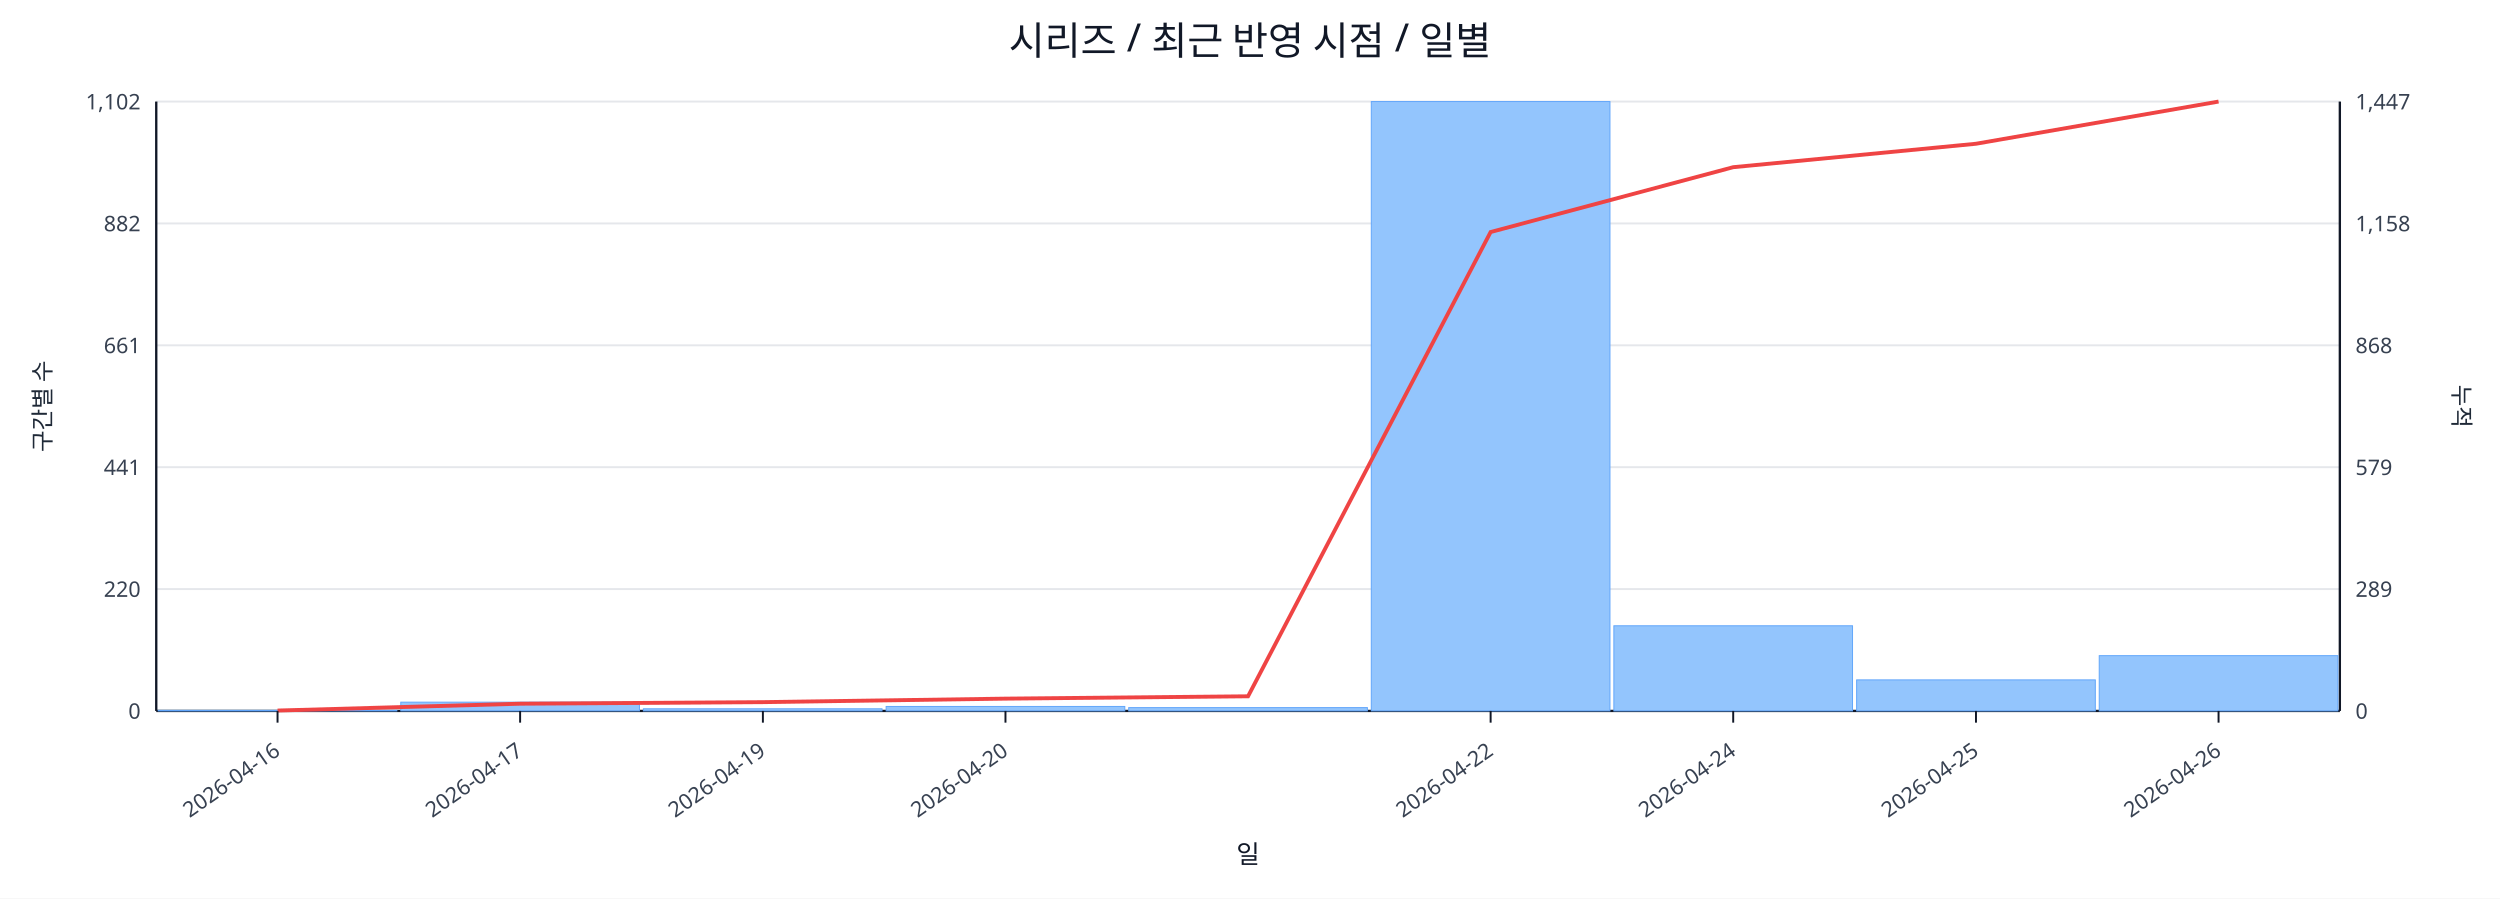
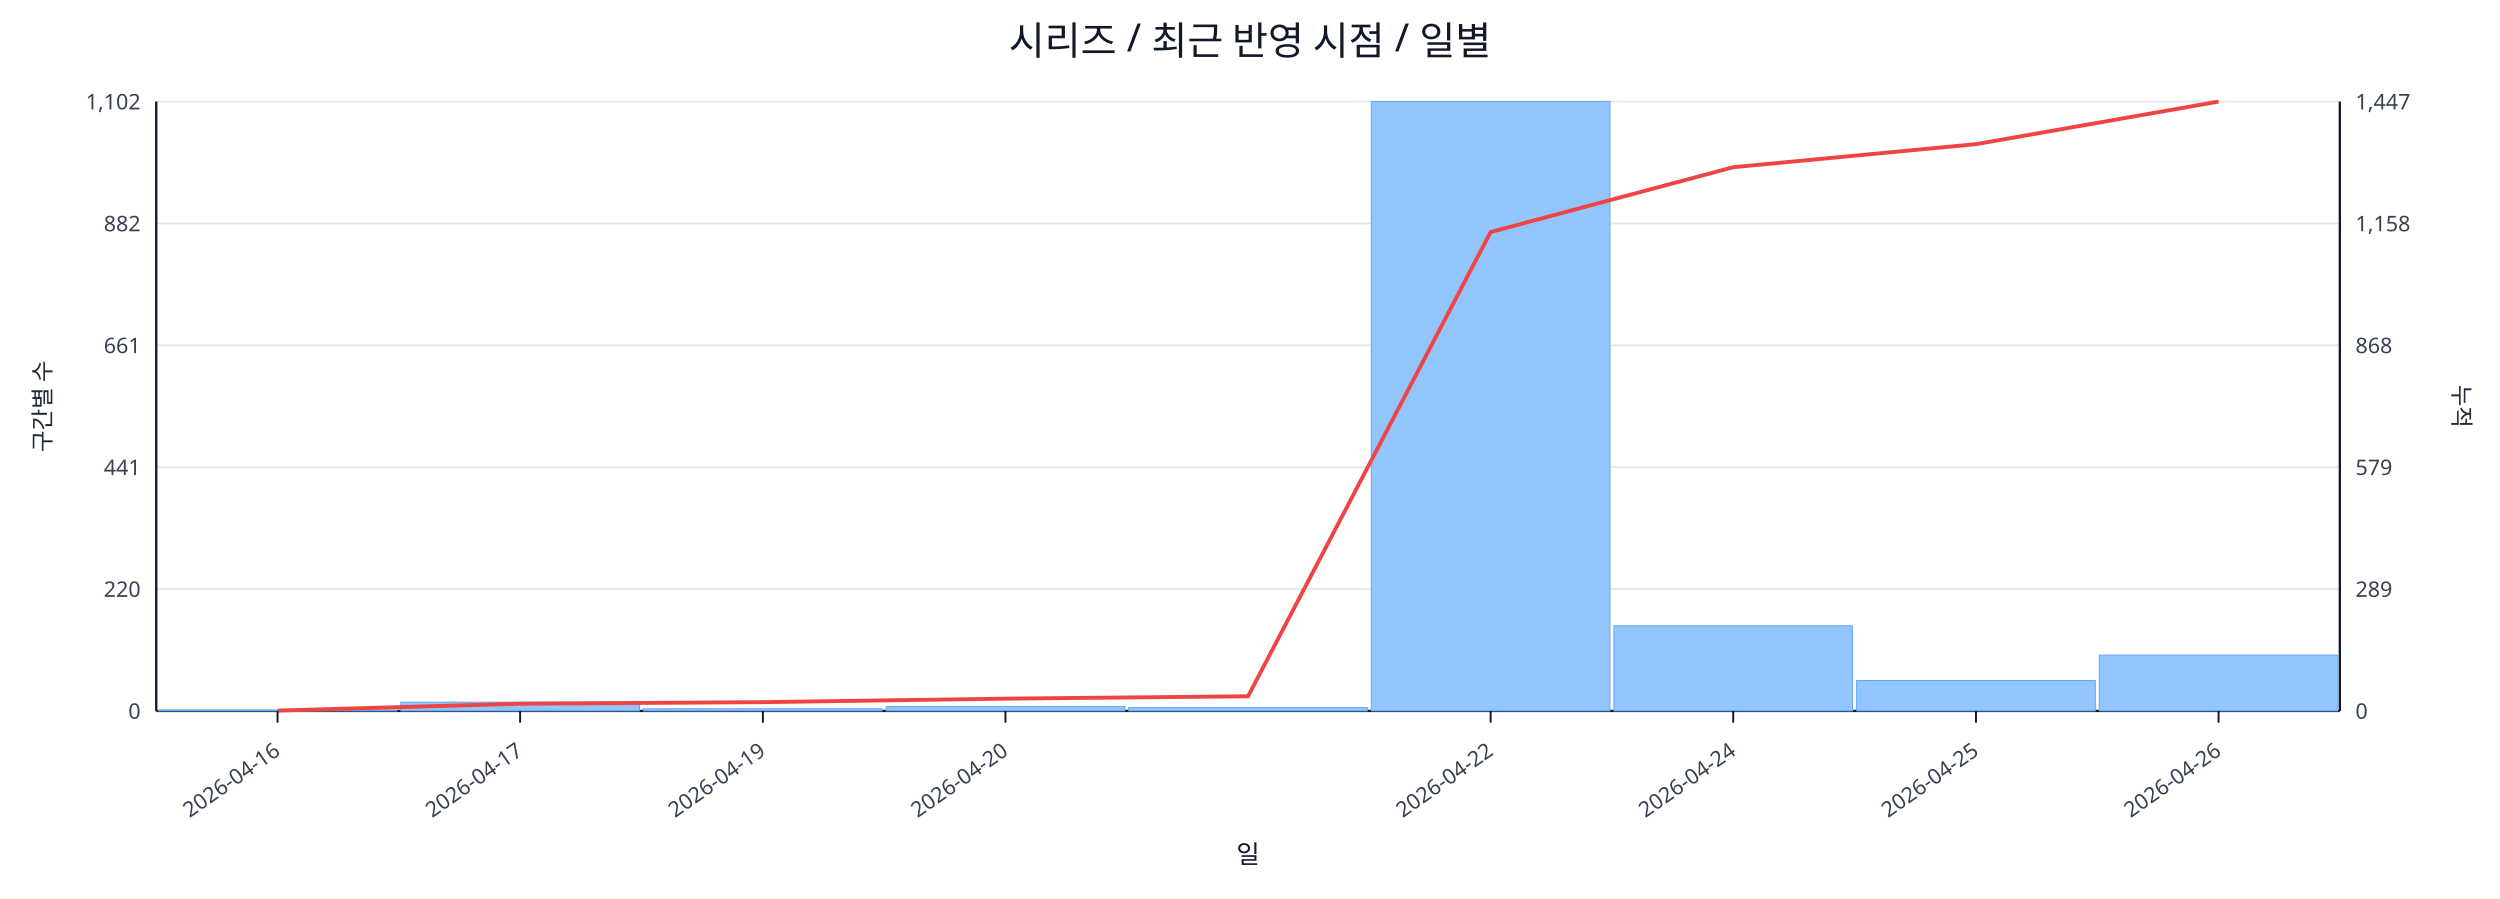
<svg xmlns="http://www.w3.org/2000/svg" width="1280" height="460" viewBox="0 0 1280 460">
  <rect x="0" y="0" width="100%" height="100%" fill="#ffffff" />
  <text x="640.0" y="28" font-size="20" text-anchor="middle" font-family="sans-serif" fill="#111827">시리즈 / 최근 반영 시점 / 일별</text>
  <line x1="80.0" y1="52.0" x2="1198.0" y2="52.0" stroke="#e5e7eb" stroke-width="1" />
  <text x="72.0" y="56.0" font-size="11" text-anchor="end" font-family="sans-serif" fill="#374151">1,102</text>
  <text x="1206.0" y="56.0" font-size="11" text-anchor="start" font-family="sans-serif" fill="#374151">1,447</text>
  <line x1="80.0" y1="114.4" x2="1198.0" y2="114.4" stroke="#e5e7eb" stroke-width="1" />
  <text x="72.0" y="118.4" font-size="11" text-anchor="end" font-family="sans-serif" fill="#374151">882</text>
  <text x="1206.0" y="118.4" font-size="11" text-anchor="start" font-family="sans-serif" fill="#374151">1,158</text>
  <line x1="80.0" y1="176.8" x2="1198.0" y2="176.8" stroke="#e5e7eb" stroke-width="1" />
  <text x="72.0" y="180.8" font-size="11" text-anchor="end" font-family="sans-serif" fill="#374151">661</text>
  <text x="1206.0" y="180.8" font-size="11" text-anchor="start" font-family="sans-serif" fill="#374151">868</text>
  <line x1="80.0" y1="239.2" x2="1198.0" y2="239.2" stroke="#e5e7eb" stroke-width="1" />
  <text x="72.0" y="243.2" font-size="11" text-anchor="end" font-family="sans-serif" fill="#374151">441</text>
  <text x="1206.0" y="243.2" font-size="11" text-anchor="start" font-family="sans-serif" fill="#374151">579</text>
  <line x1="80.0" y1="301.6" x2="1198.0" y2="301.6" stroke="#e5e7eb" stroke-width="1" />
  <text x="72.0" y="305.6" font-size="11" text-anchor="end" font-family="sans-serif" fill="#374151">220</text>
  <text x="1206.0" y="305.6" font-size="11" text-anchor="start" font-family="sans-serif" fill="#374151">289</text>
  <line x1="80.0" y1="364.0" x2="1198.0" y2="364.0" stroke="#e5e7eb" stroke-width="1" />
  <text x="72.0" y="368.0" font-size="11" text-anchor="end" font-family="sans-serif" fill="#374151">0</text>
  <text x="1206.0" y="368.0" font-size="11" text-anchor="start" font-family="sans-serif" fill="#374151">0</text>
  <line x1="80.0" y1="364.0" x2="1198.0" y2="364.0" stroke="#111827" stroke-width="1.2" />
  <line x1="80.0" y1="52.0" x2="80.0" y2="364.0" stroke="#111827" stroke-width="1.2" />
  <line x1="1198.0" y1="52.0" x2="1198.0" y2="364.0" stroke="#111827" stroke-width="1.2" />
  <rect x="81.0" y="363.7" width="122.2" height="0.3" fill="#93c5fd" stroke="#60a5fa" stroke-width="0.5" />
  <rect x="205.2" y="359.5" width="122.2" height="4.5" fill="#93c5fd" stroke="#60a5fa" stroke-width="0.5" />
  <rect x="329.4" y="362.9" width="122.2" height="1.1" fill="#93c5fd" stroke="#60a5fa" stroke-width="0.5" />
  <rect x="453.7" y="361.7" width="122.2" height="2.3" fill="#93c5fd" stroke="#60a5fa" stroke-width="0.5" />
  <rect x="577.9" y="362.3" width="122.2" height="1.7" fill="#93c5fd" stroke="#60a5fa" stroke-width="0.5" />
  <rect x="702.1" y="52.0" width="122.2" height="312.0" fill="#93c5fd" stroke="#60a5fa" stroke-width="0.5" />
  <rect x="826.3" y="320.4" width="122.2" height="43.6" fill="#93c5fd" stroke="#60a5fa" stroke-width="0.5" />
-   <rect x="950.6" y="348.1" width="122.2" height="15.9" fill="#93c5fd" stroke="#60a5fa" stroke-width="0.5" />
-   <rect x="1074.8" y="335.7" width="122.2" height="28.3" fill="#93c5fd" stroke="#60a5fa" stroke-width="0.5" />
-   <polyline fill="none" stroke="#ef4444" stroke-width="2" points="142.1,363.8 266.3,360.3 390.6,359.5 514.8,357.7 639.0,356.5 763.2,118.8 887.4,85.6 1011.7,73.6 1135.9,52.0" />
+   <rect x="950.6" y="348.4" width="122.2" height="15.6" fill="#93c5fd" stroke="#60a5fa" stroke-width="0.5" />
+   <rect x="1074.8" y="335.4" width="122.2" height="28.6" fill="#93c5fd" stroke="#60a5fa" stroke-width="0.5" />
+   <polyline fill="none" stroke="#ef4444" stroke-width="2" points="142.1,363.8 266.3,360.3 390.6,359.5 514.8,357.7 639.0,356.5 763.2,118.8 887.4,85.6 1011.7,73.8 1135.9,52.0" />
  <line x1="142.1" y1="364.0" x2="142.1" y2="370.0" stroke="#111827" stroke-width="1" />
  <text x="144.1" y="386.0" font-size="11" text-anchor="end" transform="rotate(-35 144.1 386.0)" font-family="sans-serif" fill="#374151">2026-04-16</text>
  <line x1="266.3" y1="364.0" x2="266.3" y2="370.0" stroke="#111827" stroke-width="1" />
  <text x="268.3" y="386.0" font-size="11" text-anchor="end" transform="rotate(-35 268.3 386.0)" font-family="sans-serif" fill="#374151">2026-04-17</text>
  <line x1="390.6" y1="364.0" x2="390.6" y2="370.0" stroke="#111827" stroke-width="1" />
  <text x="392.6" y="386.0" font-size="11" text-anchor="end" transform="rotate(-35 392.6 386.0)" font-family="sans-serif" fill="#374151">2026-04-19</text>
  <line x1="514.8" y1="364.0" x2="514.8" y2="370.0" stroke="#111827" stroke-width="1" />
  <text x="516.8" y="386.0" font-size="11" text-anchor="end" transform="rotate(-35 516.8 386.0)" font-family="sans-serif" fill="#374151">2026-04-20</text>
  <line x1="763.2" y1="364.0" x2="763.2" y2="370.0" stroke="#111827" stroke-width="1" />
  <text x="765.2" y="386.0" font-size="11" text-anchor="end" transform="rotate(-35 765.2 386.0)" font-family="sans-serif" fill="#374151">2026-04-22</text>
  <line x1="887.4" y1="364.0" x2="887.4" y2="370.0" stroke="#111827" stroke-width="1" />
  <text x="889.4" y="386.0" font-size="11" text-anchor="end" transform="rotate(-35 889.4 386.0)" font-family="sans-serif" fill="#374151">2026-04-24</text>
  <line x1="1011.7" y1="364.0" x2="1011.7" y2="370.0" stroke="#111827" stroke-width="1" />
  <text x="1013.7" y="386.0" font-size="11" text-anchor="end" transform="rotate(-35 1013.7 386.0)" font-family="sans-serif" fill="#374151">2026-04-25</text>
  <line x1="1135.9" y1="364.0" x2="1135.9" y2="370.0" stroke="#111827" stroke-width="1" />
  <text x="1137.9" y="386.0" font-size="11" text-anchor="end" transform="rotate(-35 1137.9 386.0)" font-family="sans-serif" fill="#374151">2026-04-26</text>
  <text x="26" y="208.0" font-size="12" transform="rotate(-90 26 208.0)" text-anchor="middle" font-family="sans-serif" fill="#1f2937">구간별 수</text>
  <text x="1256.0" y="208.0" font-size="12" transform="rotate(90 1256.0 208.0)" text-anchor="middle" font-family="sans-serif" fill="#1f2937">누적</text>
  <text x="639.0" y="442.0" font-size="13" text-anchor="middle" font-family="sans-serif" fill="#111827">일</text>
</svg>
